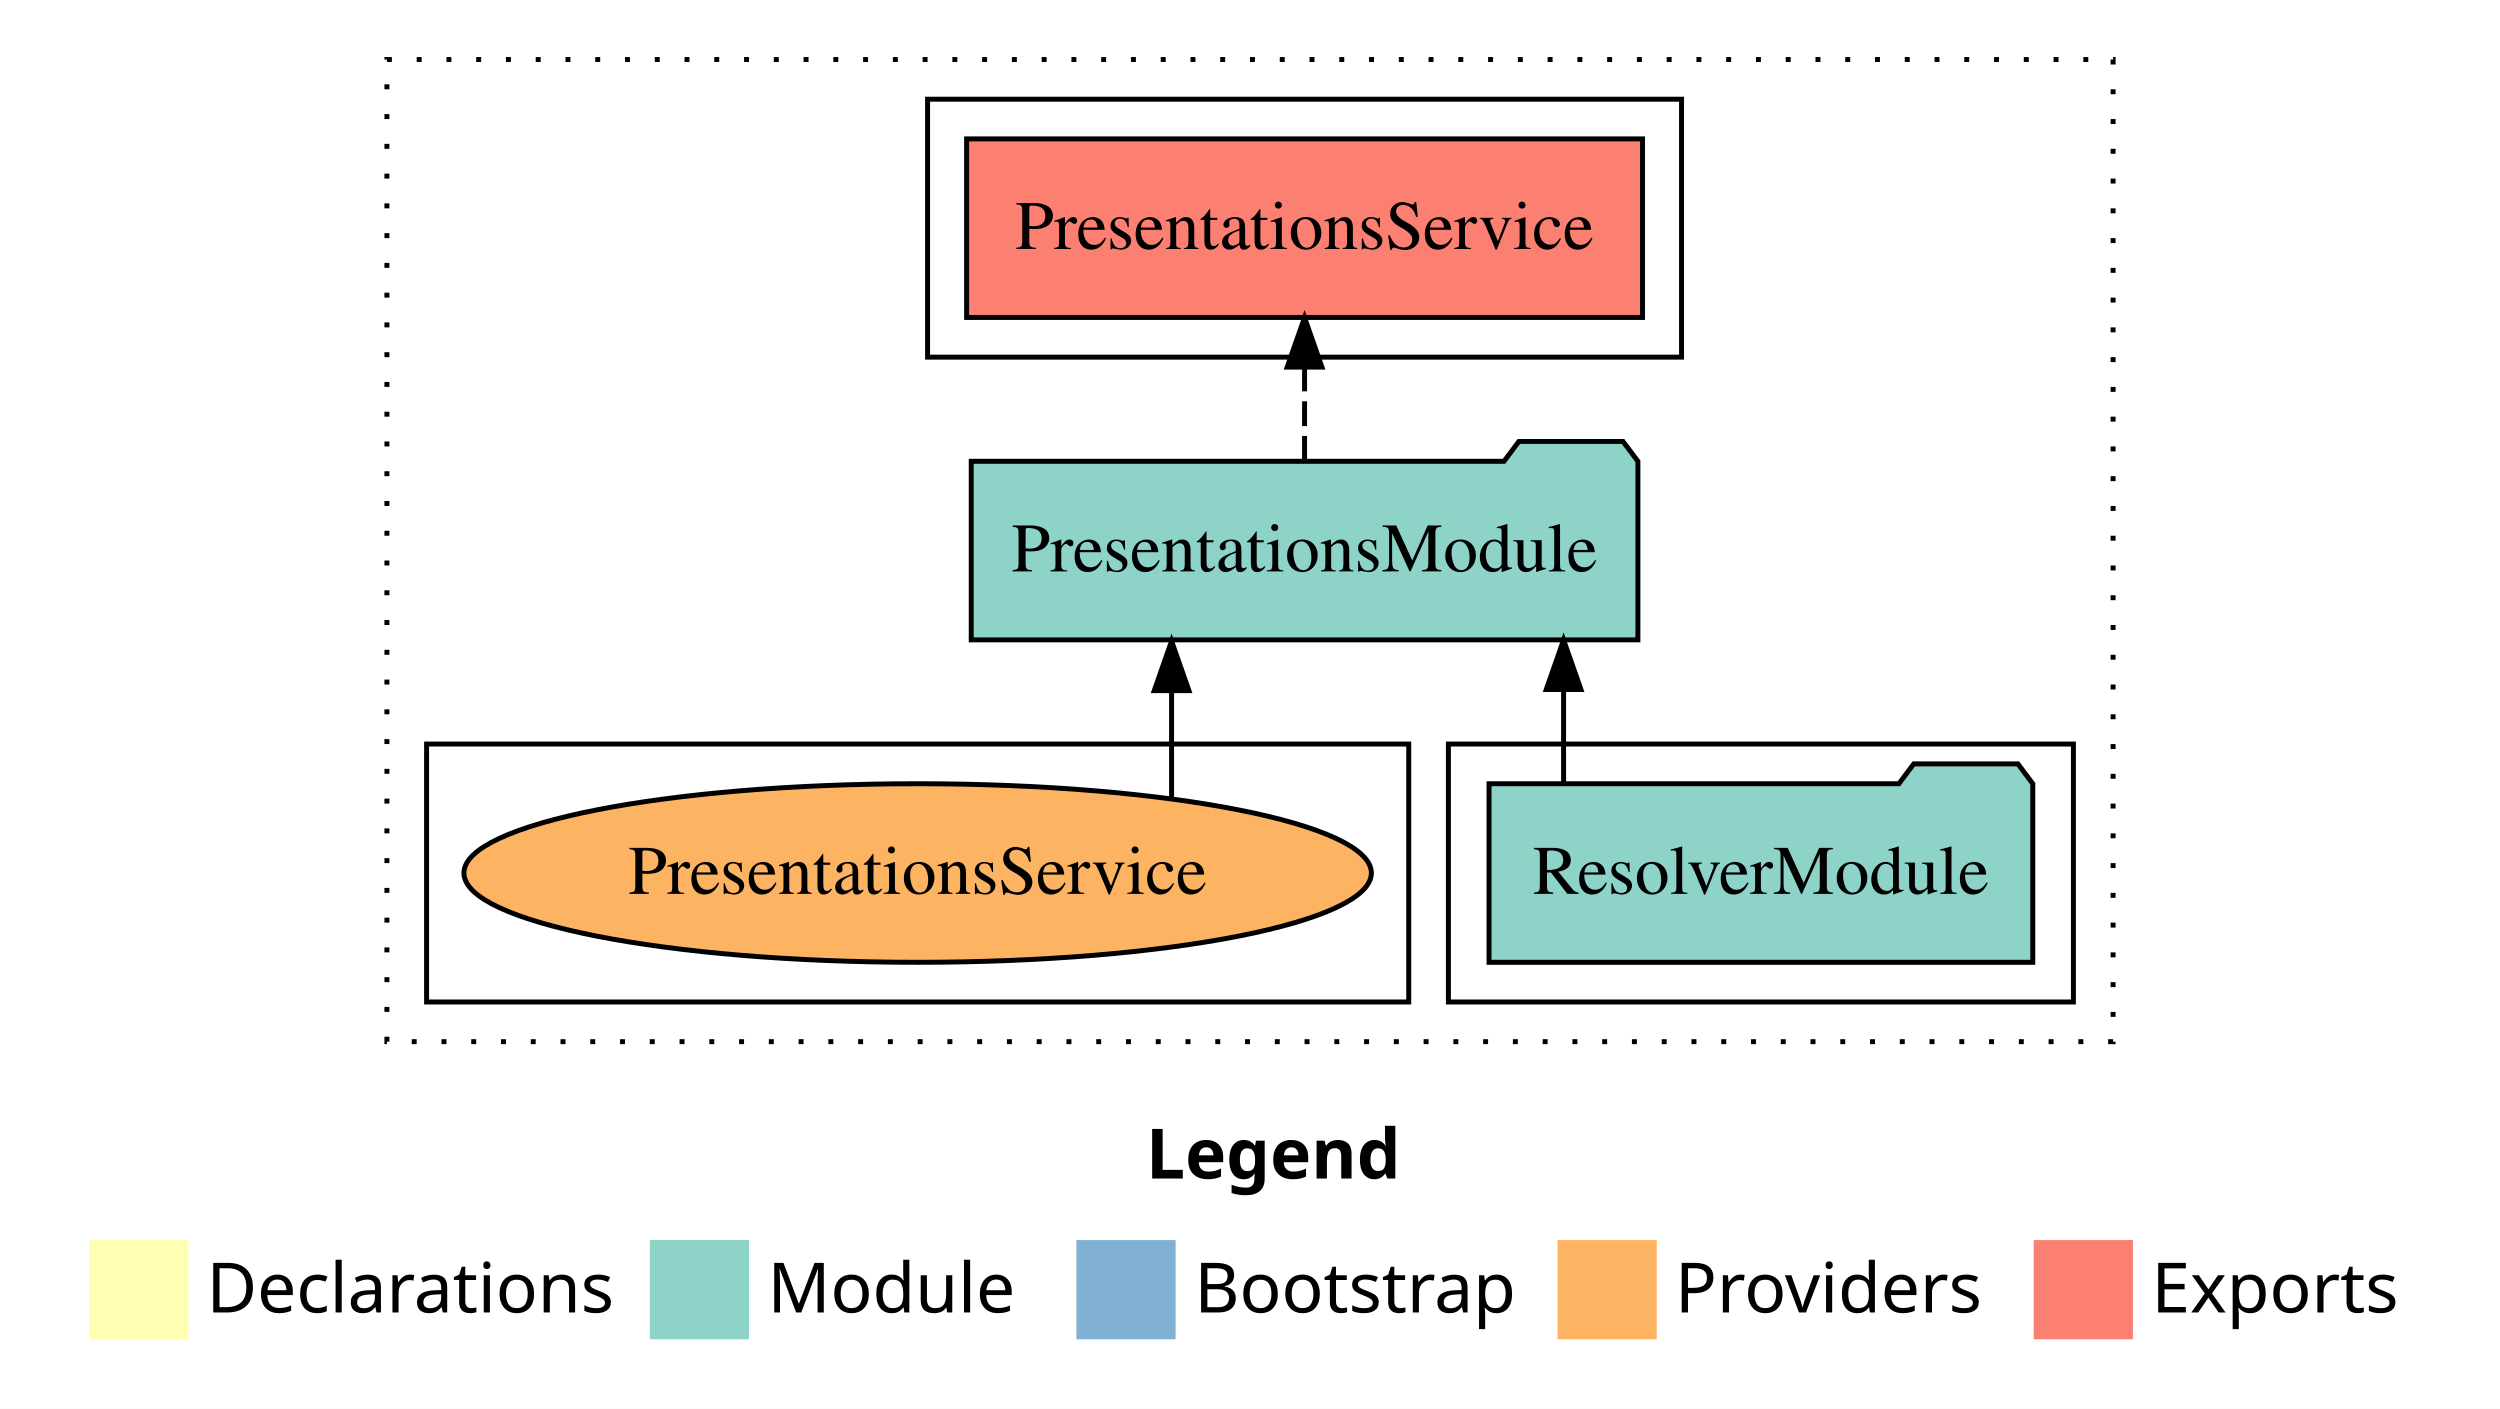
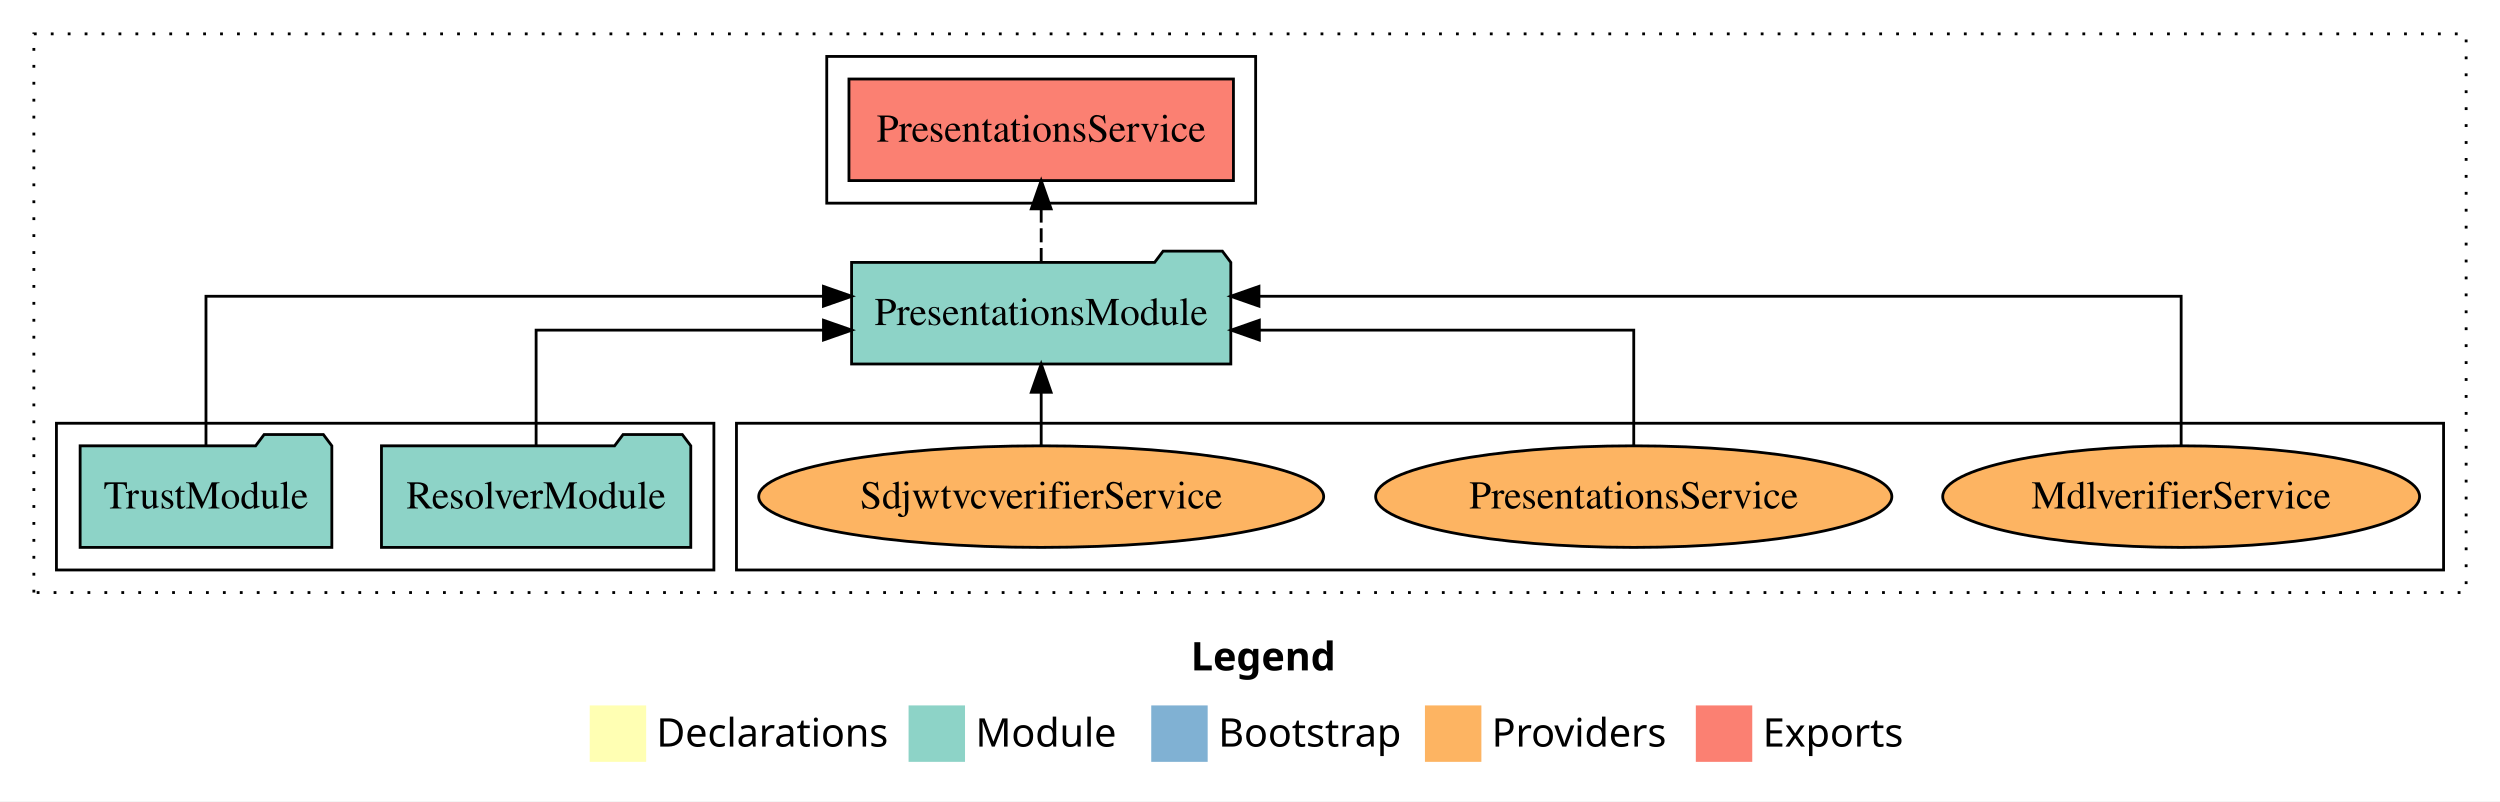
- <svg xmlns="http://www.w3.org/2000/svg" width="504pt" height="284pt" viewBox="0.00 0.00 504.00 284.00">
+ <svg xmlns="http://www.w3.org/2000/svg" width="886pt" height="284pt" viewBox="0.00 0.00 886.00 284.00">
  <g id="graph0" class="graph" transform="scale(1 1) rotate(0) translate(4 280)">
-     <polygon fill="white" stroke="transparent" points="-4,4 -4,-280 500,-280 500,4 -4,4" />
-     <text text-anchor="start" x="227.01" y="-42.4" font-family="Times-12" font-weight="bold" font-size="14.00">Legend</text>
-     <polygon fill="#ffffb3" stroke="transparent" points="14,-10 14,-30 34,-30 34,-10 14,-10" />
-     <text text-anchor="start" x="37.63" y="-15.4" font-family="Times-12" font-size="14.00">  Declarations</text>
-     <polygon fill="#8dd3c7" stroke="transparent" points="127,-10 127,-30 147,-30 147,-10 127,-10" />
-     <text text-anchor="start" x="150.73" y="-15.4" font-family="Times-12" font-size="14.00">  Module</text>
-     <polygon fill="#80b1d3" stroke="transparent" points="213,-10 213,-30 233,-30 233,-10 213,-10" />
-     <text text-anchor="start" x="236.78" y="-15.4" font-family="Times-12" font-size="14.00">  Bootstrap</text>
-     <polygon fill="#fdb462" stroke="transparent" points="310,-10 310,-30 330,-30 330,-10 310,-10" />
-     <text text-anchor="start" x="333.67" y="-15.4" font-family="Times-12" font-size="14.00">  Providers</text>
-     <polygon fill="#fb8072" stroke="transparent" points="406,-10 406,-30 426,-30 426,-10 406,-10" />
-     <text text-anchor="start" x="429.73" y="-15.4" font-family="Times-12" font-size="14.00">  Exports</text>
+     <polygon fill="white" stroke="transparent" points="-4,4 -4,-280 882,-280 882,4 -4,4" />
+     <text text-anchor="start" x="418.01" y="-42.4" font-family="Times-12" font-weight="bold" font-size="14.00">Legend</text>
+     <polygon fill="#ffffb3" stroke="transparent" points="205,-10 205,-30 225,-30 225,-10 205,-10" />
+     <text text-anchor="start" x="228.63" y="-15.4" font-family="Times-12" font-size="14.00">  Declarations</text>
+     <polygon fill="#8dd3c7" stroke="transparent" points="318,-10 318,-30 338,-30 338,-10 318,-10" />
+     <text text-anchor="start" x="341.73" y="-15.4" font-family="Times-12" font-size="14.00">  Module</text>
+     <polygon fill="#80b1d3" stroke="transparent" points="404,-10 404,-30 424,-30 424,-10 404,-10" />
+     <text text-anchor="start" x="427.78" y="-15.4" font-family="Times-12" font-size="14.00">  Bootstrap</text>
+     <polygon fill="#fdb462" stroke="transparent" points="501,-10 501,-30 521,-30 521,-10 501,-10" />
+     <text text-anchor="start" x="524.67" y="-15.4" font-family="Times-12" font-size="14.00">  Providers</text>
+     <polygon fill="#fb8072" stroke="transparent" points="597,-10 597,-30 617,-30 617,-10 597,-10" />
+     <text text-anchor="start" x="620.73" y="-15.4" font-family="Times-12" font-size="14.00">  Exports</text>
    <g id="clust1" class="cluster">
-       <polygon fill="none" stroke="black" stroke-dasharray="1,5" points="74,-70 74,-268 422,-268 422,-70 74,-70" />
+       <polygon fill="none" stroke="black" stroke-dasharray="1,5" points="8,-70 8,-268 870,-268 870,-70 8,-70" />
+     </g>
+     <g id="clust6" class="cluster">
+       <polygon fill="none" stroke="black" points="257,-78 257,-130 862,-130 862,-78 257,-78" />
    </g>
    <g id="clust3" class="cluster">
-       <polygon fill="none" stroke="black" points="288,-78 288,-130 414,-130 414,-78 288,-78" />
+       <polygon fill="none" stroke="black" points="16,-78 16,-130 249,-130 249,-78 16,-78" />
    </g>
    <g id="clust4" class="cluster">
-       <polygon fill="none" stroke="black" points="183,-208 183,-260 335,-260 335,-208 183,-208" />
-     </g>
-     <g id="clust6" class="cluster">
-       <polygon fill="none" stroke="black" points="82,-78 82,-130 280,-130 280,-78 82,-78" />
+       <polygon fill="none" stroke="black" points="289,-208 289,-260 441,-260 441,-208 289,-208" />
    </g>
    <g id="node1" class="node">
-       <polygon fill="#8dd3c7" stroke="black" points="405.81,-122 402.81,-126 381.81,-126 378.81,-122 296.19,-122 296.19,-86 405.81,-86 405.81,-122" />
-       <text text-anchor="middle" x="351" y="-99.8" font-family="Times,serif" font-size="14.00">ResolverModule</text>
+       <polygon fill="#8dd3c7" stroke="black" points="240.81,-122 237.81,-126 216.81,-126 213.81,-122 131.19,-122 131.19,-86 240.81,-86 240.81,-122" />
+       <text text-anchor="middle" x="186" y="-99.8" font-family="Times,serif" font-size="14.00">ResolverModule</text>
+     </g>
+     <g id="node3" class="node">
+       <polygon fill="#8dd3c7" stroke="black" points="432.2,-187 429.2,-191 408.2,-191 405.2,-187 297.8,-187 297.8,-151 432.2,-151 432.2,-187" />
+       <text text-anchor="middle" x="365" y="-164.8" font-family="Times,serif" font-size="14.00">PresentationsModule</text>
+     </g>
+     <g id="edge1" class="edge">
+       <path fill="none" stroke="black" d="M186,-122.02C186,-139.37 186,-163 186,-163 186,-163 287.84,-163 287.84,-163" />
+       <polygon fill="black" stroke="black" points="287.84,-166.5 297.84,-163 287.84,-159.5 287.84,-166.5" />
    </g>
    <g id="node2" class="node">
-       <polygon fill="#8dd3c7" stroke="black" points="326.2,-187 323.2,-191 302.2,-191 299.2,-187 191.8,-187 191.8,-151 326.2,-151 326.2,-187" />
-       <text text-anchor="middle" x="259" y="-164.8" font-family="Times,serif" font-size="14.00">PresentationsModule</text>
-     </g>
-     <g id="edge1" class="edge">
-       <path fill="none" stroke="black" d="M311.22,-122.11C311.22,-122.11 311.22,-140.99 311.22,-140.99" />
-       <polygon fill="black" stroke="black" points="307.72,-140.99 311.22,-150.99 314.72,-140.99 307.72,-140.99" />
-     </g>
-     <g id="node3" class="node">
-       <polygon fill="#fb8072" stroke="black" points="327.13,-252 190.87,-252 190.87,-216 327.13,-216 327.13,-252" />
-       <text text-anchor="middle" x="259" y="-229.8" font-family="Times,serif" font-size="14.00">PresentationsService </text>
+       <polygon fill="#8dd3c7" stroke="black" points="113.6,-122 110.6,-126 89.6,-126 86.6,-122 24.4,-122 24.4,-86 113.6,-86 113.6,-122" />
+       <text text-anchor="middle" x="69" y="-99.8" font-family="Times,serif" font-size="14.00">TrustModule</text>
    </g>
    <g id="edge2" class="edge">
-       <path fill="none" stroke="black" stroke-dasharray="5,2" d="M259,-187.11C259,-187.11 259,-205.99 259,-205.99" />
-       <polygon fill="black" stroke="black" points="255.5,-205.99 259,-215.99 262.5,-205.99 255.5,-205.99" />
+       <path fill="none" stroke="black" d="M69,-122.28C69,-143.32 69,-175 69,-175 69,-175 287.83,-175 287.83,-175" />
+       <polygon fill="black" stroke="black" points="287.83,-178.5 297.83,-175 287.83,-171.5 287.83,-178.5" />
    </g>
    <g id="node4" class="node">
-       <ellipse fill="#fdb462" stroke="black" cx="181" cy="-104" rx="91.47" ry="18" />
-       <text text-anchor="middle" x="181" y="-99.8" font-family="Times,serif" font-size="14.00">PresentationsService</text>
+       <polygon fill="#fb8072" stroke="black" points="433.13,-252 296.87,-252 296.87,-216 433.13,-216 433.13,-252" />
+       <text text-anchor="middle" x="365" y="-229.8" font-family="Times,serif" font-size="14.00">PresentationsService </text>
    </g>
    <g id="edge3" class="edge">
-       <path fill="none" stroke="black" d="M232.19,-119.08C232.19,-119.08 232.19,-140.76 232.19,-140.76" />
-       <polygon fill="black" stroke="black" points="228.69,-140.76 232.19,-150.76 235.69,-140.76 228.69,-140.76" />
+       <path fill="none" stroke="black" stroke-dasharray="5,2" d="M365,-187.11C365,-187.11 365,-205.99 365,-205.99" />
+       <polygon fill="black" stroke="black" points="361.5,-205.99 365,-215.99 368.5,-205.99 361.5,-205.99" />
+     </g>
+     <g id="node5" class="node">
+       <ellipse fill="#fdb462" stroke="black" cx="769" cy="-104" rx="84.5" ry="18" />
+       <text text-anchor="middle" x="769" y="-99.8" font-family="Times,serif" font-size="14.00">MdlverifierService</text>
+     </g>
+     <g id="edge4" class="edge">
+       <path fill="none" stroke="black" d="M769,-122.28C769,-143.32 769,-175 769,-175 769,-175 442.17,-175 442.17,-175" />
+       <polygon fill="black" stroke="black" points="442.17,-171.5 432.17,-175 442.17,-178.5 442.17,-171.5" />
+     </g>
+     <g id="node6" class="node">
+       <ellipse fill="#fdb462" stroke="black" cx="575" cy="-104" rx="91.47" ry="18" />
+       <text text-anchor="middle" x="575" y="-99.8" font-family="Times,serif" font-size="14.00">PresentationsService</text>
+     </g>
+     <g id="edge5" class="edge">
+       <path fill="none" stroke="black" d="M575,-122.02C575,-139.37 575,-163 575,-163 575,-163 442.31,-163 442.31,-163" />
+       <polygon fill="black" stroke="black" points="442.31,-159.5 432.31,-163 442.31,-166.5 442.31,-159.5" />
+     </g>
+     <g id="node7" class="node">
+       <ellipse fill="#fdb462" stroke="black" cx="365" cy="-104" rx="100.11" ry="18" />
+       <text text-anchor="middle" x="365" y="-99.8" font-family="Times,serif" font-size="14.00">SdjwtvcverifierService</text>
+     </g>
+     <g id="edge6" class="edge">
+       <path fill="none" stroke="black" d="M365,-122.11C365,-122.11 365,-140.99 365,-140.99" />
+       <polygon fill="black" stroke="black" points="361.5,-140.99 365,-150.99 368.5,-140.99 361.5,-140.99" />
    </g>
  </g>
</svg>
